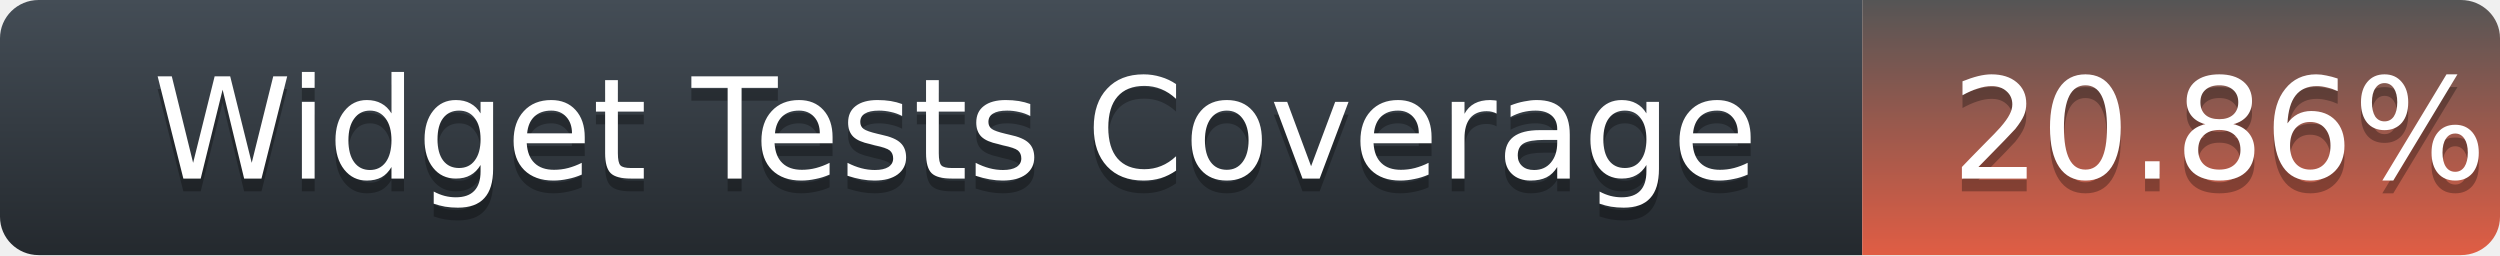
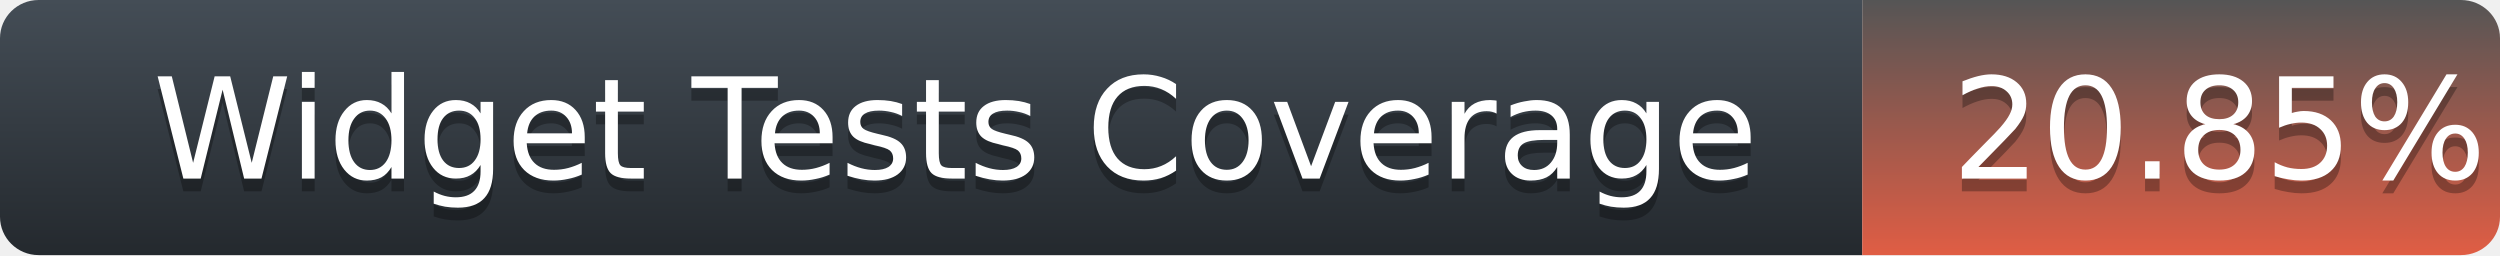
<svg xmlns="http://www.w3.org/2000/svg" width="196" height="20">
  <defs>
    <linearGradient id="title-fill" x1="50%" y1="0%" x2="50%" y2="100%">
      <stop stop-color="#444D56" offset="0%" />
      <stop stop-color="#24292E" offset="100%" />
    </linearGradient>
    <linearGradient id="coverage-fill" x1="50%" y1="0%" x2="50%" y2="100%">
      <stop stop-color="#555" offset="0%" />
      <stop stop-color="#e05d44" offset="100%" />
    </linearGradient>
  </defs>
  <g fill="none" fill-rule="evenodd">
    <g font-family="'DejaVu Sans',Verdana,Geneva,sans-serif" font-size="11">
      <path d="M0,3 C0,1.343 1.355,0 3.027,0 L146,0 L146,20 L3.027,20 C1.355,20 0,18.657 0,17 L0,3 Z" fill="url(#title-fill)" fill-rule="nonzero" />
      <text fill="#010101" fill-opacity=".3">
        <tspan x="12" y="15" aria-hidden="true">Widget Tests Coverage</tspan>
      </text>
      <text fill="#FFFFFF">
        <tspan x="12" y="14">Widget Tests Coverage</tspan>
      </text>
    </g>
    <g transform="translate(146)" font-family="'DejaVu Sans',Verdana,Geneva,sans-serif" font-size="11">
      <path d="M0 0h46.939C48.629 0 50 1.343 50 3v14c0 1.657-1.37 3-3.061 3H0V0z" fill="url(#coverage-fill)" fill-rule="nonzero" />
      <text fill="#010101" fill-opacity=".3" aria-hidden="true">
-         <tspan x="7" y="15">20.86%</tspan>
+         <tspan x="7" y="15">20.85%</tspan>
      </text>
      <text fill="#FFFFFF">
-         <tspan x="7" y="14">20.86%</tspan>
+         <tspan x="7" y="14">20.85%</tspan>
      </text>
    </g>
  </g>
</svg>
